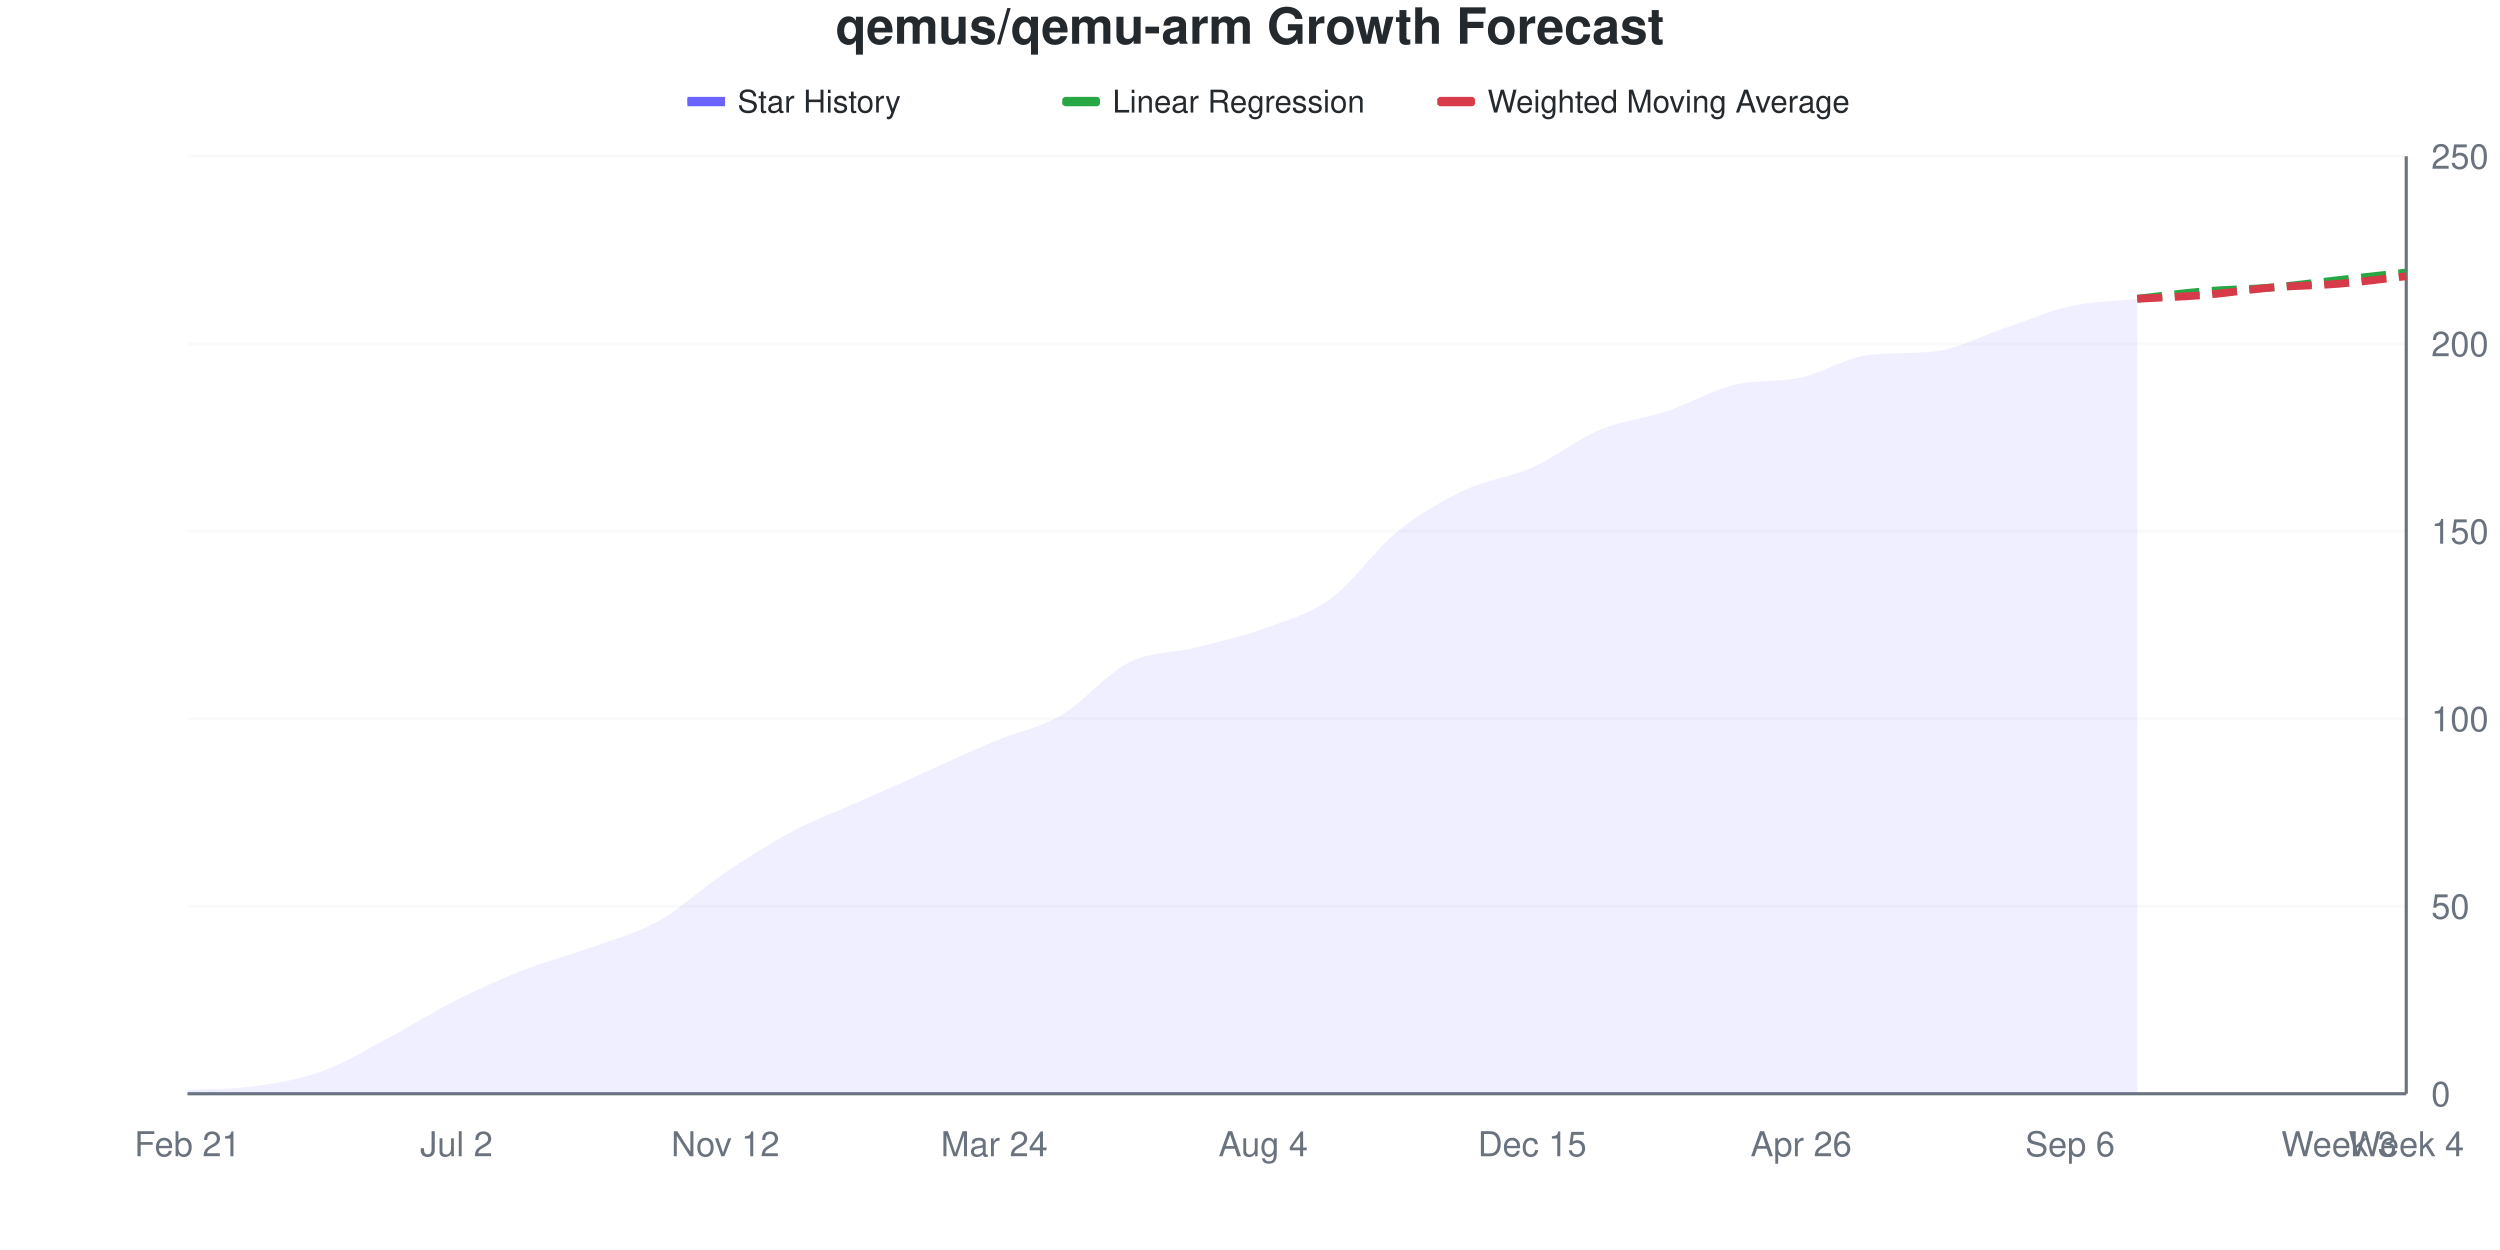
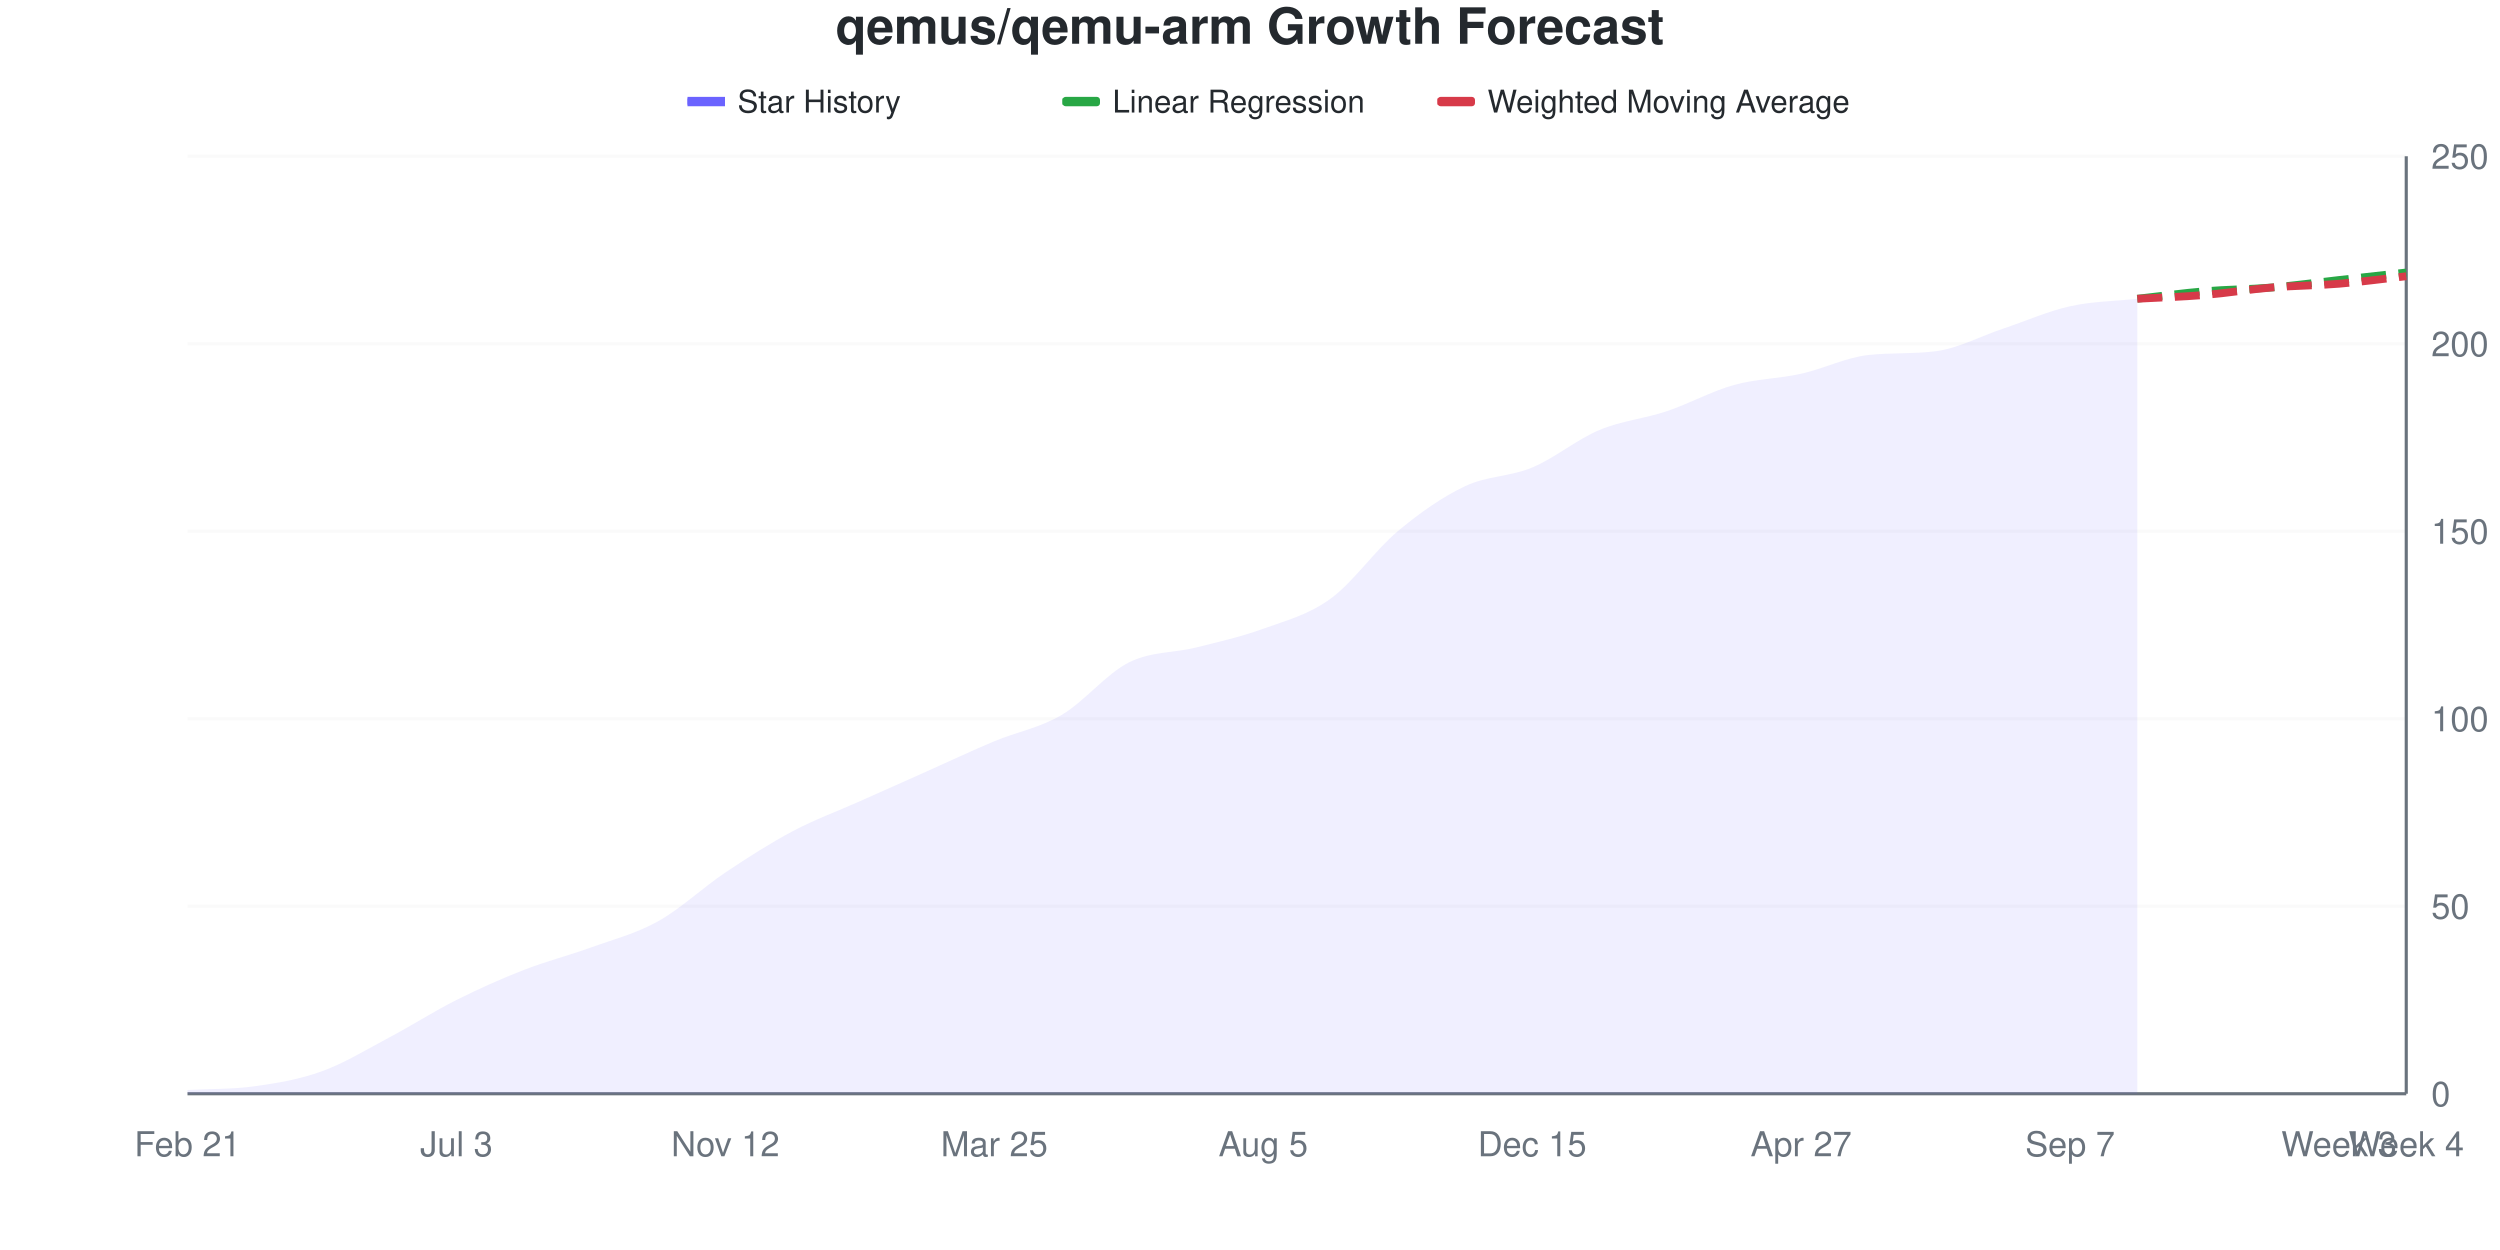
<svg xmlns="http://www.w3.org/2000/svg" viewBox="0 0 800 400" width="800" height="400">
  <style>
    @keyframes drawLine {
      to { stroke-dashoffset: 0; }
    }
    @keyframes fadeInPoint {
      from { opacity: 0; }
      to { opacity: 1; }
    }
    .data-line-0 {
      stroke-dasharray: 1028;
      stroke-dashoffset: 1028;
      animation: drawLine 2s ease-out forwards;
    }
    .data-point {
      opacity: 0;
      animation: fadeInPoint 0.5s ease-out forwards;
    }
    .chart-bg { fill: #fff; }
    .chart-text { fill: #24292e; }
    .chart-muted { fill: #6a737d; }
    .chart-grid { stroke: #eee; }
    .chart-axis { stroke: #6a737d; }
    @media (prefers-color-scheme: dark) {
      .chart-bg { fill: #0d1117; }
      .chart-text { fill: #e6edf3; }
      .chart-muted { fill: #8b949e; }
      .chart-grid { stroke: #21262d; }
      .chart-axis { stroke: #8b949e; }
    }
  </style>
  <rect width="800" height="400" class="chart-bg" />
  <text x="400" y="14" text-anchor="middle" class="chart-text" font-size="16" font-weight="bold" font-family="-apple-system, BlinkMacSystemFont, 'Segoe UI', Helvetica, Arial, sans-serif">qemus/qemu-arm Growth Forecast</text>
  <g class="legend">
    <rect x="220" y="31" width="12" height="3" fill="#6b63ff" />
    <line x1="220" y1="32.5" x2="232" y2="32.5" stroke="#6b63ff" stroke-width="2" />
    <text x="236" y="36" class="chart-text" font-size="10" font-family="-apple-system, BlinkMacSystemFont, 'Segoe UI', Helvetica, Arial, sans-serif">Star History</text>
    <rect x="340" y="31" width="12" height="3" fill="#28a745" rx="1" />
    <line x1="340" y1="32.5" x2="352" y2="32.5" stroke="#28a745" stroke-width="2" stroke-dasharray="4,2" />
    <text x="356" y="36" class="chart-text" font-size="10" font-family="-apple-system, BlinkMacSystemFont, 'Segoe UI', Helvetica, Arial, sans-serif">Linear Regression</text>
    <rect x="460" y="31" width="12" height="3" fill="#d73a49" rx="1" />
    <line x1="460" y1="32.5" x2="472" y2="32.5" stroke="#d73a49" stroke-width="2" stroke-dasharray="4,2" />
    <text x="476" y="36" class="chart-text" font-size="10" font-family="-apple-system, BlinkMacSystemFont, 'Segoe UI', Helvetica, Arial, sans-serif">Weighted Moving Average</text>
  </g>
  <g class="grid">
    <line x1="60" y1="350" x2="770" y2="350" class="chart-grid" stroke-opacity="0.3" />
    <text x="778" y="354" text-anchor="start" class="chart-muted" font-size="11" font-family="-apple-system, BlinkMacSystemFont, 'Segoe UI', Helvetica, Arial, sans-serif">0</text>
    <line x1="60" y1="290" x2="770" y2="290" class="chart-grid" stroke-opacity="0.3" />
    <text x="778" y="294" text-anchor="start" class="chart-muted" font-size="11" font-family="-apple-system, BlinkMacSystemFont, 'Segoe UI', Helvetica, Arial, sans-serif">50</text>
    <line x1="60" y1="230" x2="770" y2="230" class="chart-grid" stroke-opacity="0.3" />
    <text x="778" y="234" text-anchor="start" class="chart-muted" font-size="11" font-family="-apple-system, BlinkMacSystemFont, 'Segoe UI', Helvetica, Arial, sans-serif">100</text>
    <line x1="60" y1="170" x2="770" y2="170" class="chart-grid" stroke-opacity="0.3" />
    <text x="778" y="174" text-anchor="start" class="chart-muted" font-size="11" font-family="-apple-system, BlinkMacSystemFont, 'Segoe UI', Helvetica, Arial, sans-serif">150</text>
    <line x1="60" y1="110" x2="770" y2="110" class="chart-grid" stroke-opacity="0.3" />
    <text x="778" y="114" text-anchor="start" class="chart-muted" font-size="11" font-family="-apple-system, BlinkMacSystemFont, 'Segoe UI', Helvetica, Arial, sans-serif">200</text>
    <line x1="60" y1="50" x2="770" y2="50" class="chart-grid" stroke-opacity="0.3" />
    <text x="778" y="54" text-anchor="start" class="chart-muted" font-size="11" font-family="-apple-system, BlinkMacSystemFont, 'Segoe UI', Helvetica, Arial, sans-serif">250</text>
  </g>
  <g class="milestones">
    
  </g>
  <g class="x-axis">
    <text x="60" y="370" text-anchor="middle" class="chart-muted" font-size="11" font-family="-apple-system, BlinkMacSystemFont, 'Segoe UI', Helvetica, Arial, sans-serif">Feb 21</text>
-     <text x="146.061" y="370" text-anchor="middle" class="chart-muted" font-size="11" font-family="-apple-system, BlinkMacSystemFont, 'Segoe UI', Helvetica, Arial, sans-serif">Jul 2</text>
+     <text x="146.061" y="370" text-anchor="middle" class="chart-muted" font-size="11" font-family="-apple-system, BlinkMacSystemFont, 'Segoe UI', Helvetica, Arial, sans-serif">Jul 3</text>
    <text x="232.121" y="370" text-anchor="middle" class="chart-muted" font-size="11" font-family="-apple-system, BlinkMacSystemFont, 'Segoe UI', Helvetica, Arial, sans-serif">Nov 12</text>
-     <text x="318.182" y="370" text-anchor="middle" class="chart-muted" font-size="11" font-family="-apple-system, BlinkMacSystemFont, 'Segoe UI', Helvetica, Arial, sans-serif">Mar 24</text>
-     <text x="404.242" y="370" text-anchor="middle" class="chart-muted" font-size="11" font-family="-apple-system, BlinkMacSystemFont, 'Segoe UI', Helvetica, Arial, sans-serif">Aug 4</text>
+     <text x="318.182" y="370" text-anchor="middle" class="chart-muted" font-size="11" font-family="-apple-system, BlinkMacSystemFont, 'Segoe UI', Helvetica, Arial, sans-serif">Mar 25</text>
+     <text x="404.242" y="370" text-anchor="middle" class="chart-muted" font-size="11" font-family="-apple-system, BlinkMacSystemFont, 'Segoe UI', Helvetica, Arial, sans-serif">Aug 5</text>
    <text x="490.303" y="370" text-anchor="middle" class="chart-muted" font-size="11" font-family="-apple-system, BlinkMacSystemFont, 'Segoe UI', Helvetica, Arial, sans-serif">Dec 15</text>
-     <text x="576.364" y="370" text-anchor="middle" class="chart-muted" font-size="11" font-family="-apple-system, BlinkMacSystemFont, 'Segoe UI', Helvetica, Arial, sans-serif">Apr 26</text>
-     <text x="662.424" y="370" text-anchor="middle" class="chart-muted" font-size="11" font-family="-apple-system, BlinkMacSystemFont, 'Segoe UI', Helvetica, Arial, sans-serif">Sep 6</text>
+     <text x="576.364" y="370" text-anchor="middle" class="chart-muted" font-size="11" font-family="-apple-system, BlinkMacSystemFont, 'Segoe UI', Helvetica, Arial, sans-serif">Apr 27</text>
+     <text x="662.424" y="370" text-anchor="middle" class="chart-muted" font-size="11" font-family="-apple-system, BlinkMacSystemFont, 'Segoe UI', Helvetica, Arial, sans-serif">Sep 7</text>
    <text x="748.485" y="370" text-anchor="middle" class="chart-muted" font-size="11" font-family="-apple-system, BlinkMacSystemFont, 'Segoe UI', Helvetica, Arial, sans-serif">Week 3</text>
    <text x="770" y="370" text-anchor="middle" class="chart-muted" font-size="11" font-family="-apple-system, BlinkMacSystemFont, 'Segoe UI', Helvetica, Arial, sans-serif">Week 4</text>
  </g>
  <line x1="770" y1="50" x2="770" y2="350" class="chart-axis" stroke-width="1" />
  <line x1="60" y1="350" x2="770" y2="350" class="chart-axis" stroke-width="1" />
-   <path d="M60,350 L60,348.8 C67.172,348.4 74.343,348.6 81.515,347.6 C88.687,346.6 95.859,345.4 103.03,342.8 C110.202,340.2 117.374,335.8 124.545,332 C131.717,328.2 138.889,323.6 146.061,320 C153.232,316.4 160.404,313.2 167.576,310.4 C174.747,307.6 181.919,305.8 189.091,303.2 C196.263,300.6 203.434,298.8 210.606,294.8 C217.778,290.8 224.949,284 232.121,279.2 C239.293,274.4 246.465,269.8 253.636,266 C260.808,262.2 267.98,259.6 275.152,256.4 C282.323,253.2 289.495,250 296.667,246.8 C303.838,243.6 311.01,240.2 318.182,237.2 C325.354,234.2 332.525,233 339.697,228.8 C346.869,224.6 354.04,215.6 361.212,212 C368.384,208.4 375.556,209 382.727,207.2 C389.899,205.4 397.071,203.8 404.242,201.2 C411.414,198.6 418.586,196.8 425.758,191.6 C432.929,186.4 440.101,175.8 447.273,170 C454.444,164.2 461.616,160.2 468.788,156.8 C475.96,153.4 483.131,152.8 490.303,149.6 C497.475,146.4 504.646,140.6 511.818,137.6 C518.99,134.6 526.162,134 533.333,131.6 C540.505,129.2 547.677,124.994 554.848,123.2 C562.02,121.406 569.192,122.394 576.364,120.8 C583.535,119.206 590.707,114.449 597.879,113.6 C605.051,112.751 612.222,113.249 619.394,112.4 C626.566,111.551 633.737,107.6 640.909,105.2 C648.081,102.8 655.253,99.6 662.424,98 C669.596,96.4 676.768,96.4 683.939,95.6 L683.939,350 L60,350 Z" fill="#6b63ff" fill-opacity="0.1" />
-   <path d="M60,350 L60,348.8 C67.172,348.4 74.343,348.6 81.515,347.6 C88.687,346.6 95.859,345.4 103.03,342.8 C110.202,340.2 117.374,335.8 124.545,332 C131.717,328.2 138.889,323.6 146.061,320 C153.232,316.4 160.404,313.2 167.576,310.4 C174.747,307.6 181.919,305.8 189.091,303.2 C196.263,300.6 203.434,298.8 210.606,294.8 C217.778,290.8 224.949,284 232.121,279.2 C239.293,274.4 246.465,269.8 253.636,266 C260.808,262.2 267.98,259.6 275.152,256.4 C282.323,253.2 289.495,250 296.667,246.8 C303.838,243.6 311.01,240.2 318.182,237.2 C325.354,234.2 332.525,233 339.697,228.8 C346.869,224.6 354.04,215.6 361.212,212 C368.384,208.4 375.556,209 382.727,207.2 C389.899,205.4 397.071,203.8 404.242,201.2 C411.414,198.6 418.586,196.8 425.758,191.6 C432.929,186.4 440.101,175.8 447.273,170 C454.444,164.2 461.616,160.2 468.788,156.8 C475.96,153.4 483.131,152.8 490.303,149.6 C497.475,146.4 504.646,140.6 511.818,137.6 C518.99,134.6 526.162,134 533.333,131.6 C540.505,129.2 547.677,124.994 554.848,123.2 C562.02,121.406 569.192,122.394 576.364,120.8 C583.535,119.206 590.707,114.449 597.879,113.6 C605.051,112.751 612.222,113.249 619.394,112.4 C626.566,111.551 633.737,107.6 640.909,105.2 C648.081,102.8 655.253,99.6 662.424,98 C669.596,96.4 676.768,96.4 683.939,95.6" fill="none" stroke="#6b63ff" stroke-width="2.5" class="data-line-0" />
+   <path d="M60,350 L60,348.8 C67.172,348.4 74.343,348.6 81.515,347.6 C88.687,346.6 95.859,345.4 103.03,342.8 C110.202,340.2 117.374,335.8 124.545,332 C131.717,328.2 138.889,323.6 146.061,320 C153.232,316.4 160.404,313.2 167.576,310.4 C174.747,307.6 181.919,305.8 189.091,303.2 C196.263,300.6 203.434,298.8 210.606,294.8 C217.778,290.8 224.949,284 232.121,279.2 C239.293,274.4 246.465,269.8 253.636,266 C260.808,262.2 267.98,259.6 275.152,256.4 C282.323,253.2 289.495,250 296.667,246.8 C303.838,243.6 311.01,240.2 318.182,237.2 C325.354,234.2 332.525,233 339.697,228.8 C346.869,224.6 354.04,215.6 361.212,212 C368.384,208.4 375.556,209 382.727,207.2 C389.899,205.4 397.071,203.8 404.242,201.2 C411.414,198.6 418.586,196.8 425.758,191.6 C432.929,186.4 440.101,176 447.273,170 C454.444,164 461.616,159 468.788,155.6 C475.96,152.2 483.131,152.6 490.303,149.6 C497.475,146.6 504.646,140.6 511.818,137.6 C518.99,134.6 526.162,134 533.333,131.6 C540.505,129.2 547.677,125.2 554.848,123.2 C562.02,121.2 569.192,121.2 576.364,119.6 C583.535,118 590.707,114.381 597.879,113.6 C605.051,112.819 612.222,113.311 619.394,112.4 C626.566,111.489 633.737,107.6 640.909,105.2 C648.081,102.8 655.253,99.6 662.424,98 C669.596,96.4 676.768,96.4 683.939,95.6 L683.939,350 L60,350 Z" fill="#6b63ff" fill-opacity="0.1" />
+   <path d="M60,350 L60,348.8 C67.172,348.4 74.343,348.6 81.515,347.6 C88.687,346.6 95.859,345.4 103.03,342.8 C110.202,340.2 117.374,335.8 124.545,332 C131.717,328.2 138.889,323.6 146.061,320 C153.232,316.4 160.404,313.2 167.576,310.4 C174.747,307.6 181.919,305.8 189.091,303.2 C196.263,300.6 203.434,298.8 210.606,294.8 C217.778,290.8 224.949,284 232.121,279.2 C239.293,274.4 246.465,269.8 253.636,266 C260.808,262.2 267.98,259.6 275.152,256.4 C282.323,253.2 289.495,250 296.667,246.8 C303.838,243.6 311.01,240.2 318.182,237.2 C325.354,234.2 332.525,233 339.697,228.8 C346.869,224.6 354.04,215.6 361.212,212 C368.384,208.4 375.556,209 382.727,207.2 C389.899,205.4 397.071,203.8 404.242,201.2 C411.414,198.6 418.586,196.8 425.758,191.6 C432.929,186.4 440.101,176 447.273,170 C454.444,164 461.616,159 468.788,155.6 C475.96,152.2 483.131,152.6 490.303,149.6 C497.475,146.6 504.646,140.6 511.818,137.6 C518.99,134.6 526.162,134 533.333,131.6 C540.505,129.2 547.677,125.2 554.848,123.2 C562.02,121.2 569.192,121.2 576.364,119.6 C583.535,118 590.707,114.381 597.879,113.6 C605.051,112.819 612.222,113.311 619.394,112.4 C626.566,111.489 633.737,107.6 640.909,105.2 C648.081,102.8 655.253,99.6 662.424,98 C669.596,96.4 676.768,96.4 683.939,95.6" fill="none" stroke="#6b63ff" stroke-width="2.5" class="data-line-0" />
  <path d="M683.939,95.6 C691.111,94.8 698.283,93.8 705.455,93.2 C712.626,92.6 719.798,92.6 726.97,92 C734.141,91.4 741.313,90.4 748.485,89.6 C755.657,88.8 762.828,88 770,87.2" fill="none" stroke="#28a745" stroke-width="2.5" stroke-dasharray="8,4" />
  <path d="M683.939,95.6 C691.111,95.2 698.283,95 705.455,94.4 C712.626,93.8 719.798,92.6 726.97,92 C734.141,91.4 741.313,91.4 748.485,90.8 C755.657,90.2 762.828,89.2 770,88.4" fill="none" stroke="#d73a49" stroke-width="2.5" stroke-dasharray="8,4" />
  <g class="points">
    <circle cx="60" cy="348.8" r="4" fill="#6b63ff" class="data-point" style="animation-delay: 1.50s" />
    <circle cx="81.515" cy="347.6" r="4" fill="#6b63ff" class="data-point" style="animation-delay: 1.55s" />
    <circle cx="103.03" cy="342.8" r="4" fill="#6b63ff" class="data-point" style="animation-delay: 1.60s" />
    <circle cx="124.545" cy="332" r="4" fill="#6b63ff" class="data-point" style="animation-delay: 1.65s" />
    <circle cx="146.061" cy="320" r="4" fill="#6b63ff" class="data-point" style="animation-delay: 1.70s" />
    <circle cx="167.576" cy="310.4" r="4" fill="#6b63ff" class="data-point" style="animation-delay: 1.75s" />
    <circle cx="189.091" cy="303.2" r="4" fill="#6b63ff" class="data-point" style="animation-delay: 1.80s" />
    <circle cx="210.606" cy="294.8" r="4" fill="#6b63ff" class="data-point" style="animation-delay: 1.85s" />
    <circle cx="232.121" cy="279.2" r="4" fill="#6b63ff" class="data-point" style="animation-delay: 1.90s" />
    <circle cx="253.636" cy="266" r="4" fill="#6b63ff" class="data-point" style="animation-delay: 1.95s" />
    <circle cx="275.152" cy="256.4" r="4" fill="#6b63ff" class="data-point" style="animation-delay: 2.00s" />
    <circle cx="296.667" cy="246.8" r="4" fill="#6b63ff" class="data-point" style="animation-delay: 2.05s" />
    <circle cx="318.182" cy="237.2" r="4" fill="#6b63ff" class="data-point" style="animation-delay: 2.10s" />
    <circle cx="339.697" cy="228.8" r="4" fill="#6b63ff" class="data-point" style="animation-delay: 2.15s" />
    <circle cx="361.212" cy="212" r="4" fill="#6b63ff" class="data-point" style="animation-delay: 2.20s" />
    <circle cx="382.727" cy="207.2" r="4" fill="#6b63ff" class="data-point" style="animation-delay: 2.25s" />
    <circle cx="404.242" cy="201.2" r="4" fill="#6b63ff" class="data-point" style="animation-delay: 2.30s" />
    <circle cx="425.758" cy="191.6" r="4" fill="#6b63ff" class="data-point" style="animation-delay: 2.35s" />
    <circle cx="447.273" cy="170" r="4" fill="#6b63ff" class="data-point" style="animation-delay: 2.40s" />
-     <circle cx="468.788" cy="156.8" r="4" fill="#6b63ff" class="data-point" style="animation-delay: 2.45s" />
+     <circle cx="468.788" cy="155.6" r="4" fill="#6b63ff" class="data-point" style="animation-delay: 2.45s" />
    <circle cx="490.303" cy="149.6" r="4" fill="#6b63ff" class="data-point" style="animation-delay: 2.50s" />
    <circle cx="511.818" cy="137.6" r="4" fill="#6b63ff" class="data-point" style="animation-delay: 2.55s" />
    <circle cx="533.333" cy="131.6" r="4" fill="#6b63ff" class="data-point" style="animation-delay: 2.60s" />
    <circle cx="554.848" cy="123.2" r="4" fill="#6b63ff" class="data-point" style="animation-delay: 2.65s" />
-     <circle cx="576.364" cy="120.8" r="4" fill="#6b63ff" class="data-point" style="animation-delay: 2.70s" />
+     <circle cx="576.364" cy="119.6" r="4" fill="#6b63ff" class="data-point" style="animation-delay: 2.70s" />
    <circle cx="597.879" cy="113.6" r="4" fill="#6b63ff" class="data-point" style="animation-delay: 2.75s" />
    <circle cx="619.394" cy="112.4" r="4" fill="#6b63ff" class="data-point" style="animation-delay: 2.80s" />
    <circle cx="640.909" cy="105.2" r="4" fill="#6b63ff" class="data-point" style="animation-delay: 2.85s" />
    <circle cx="662.424" cy="98" r="4" fill="#6b63ff" class="data-point" style="animation-delay: 2.90s" />
    <circle cx="683.939" cy="95.6" r="4" fill="#6b63ff" class="data-point" style="animation-delay: 2.95s" />
  </g>
</svg>
